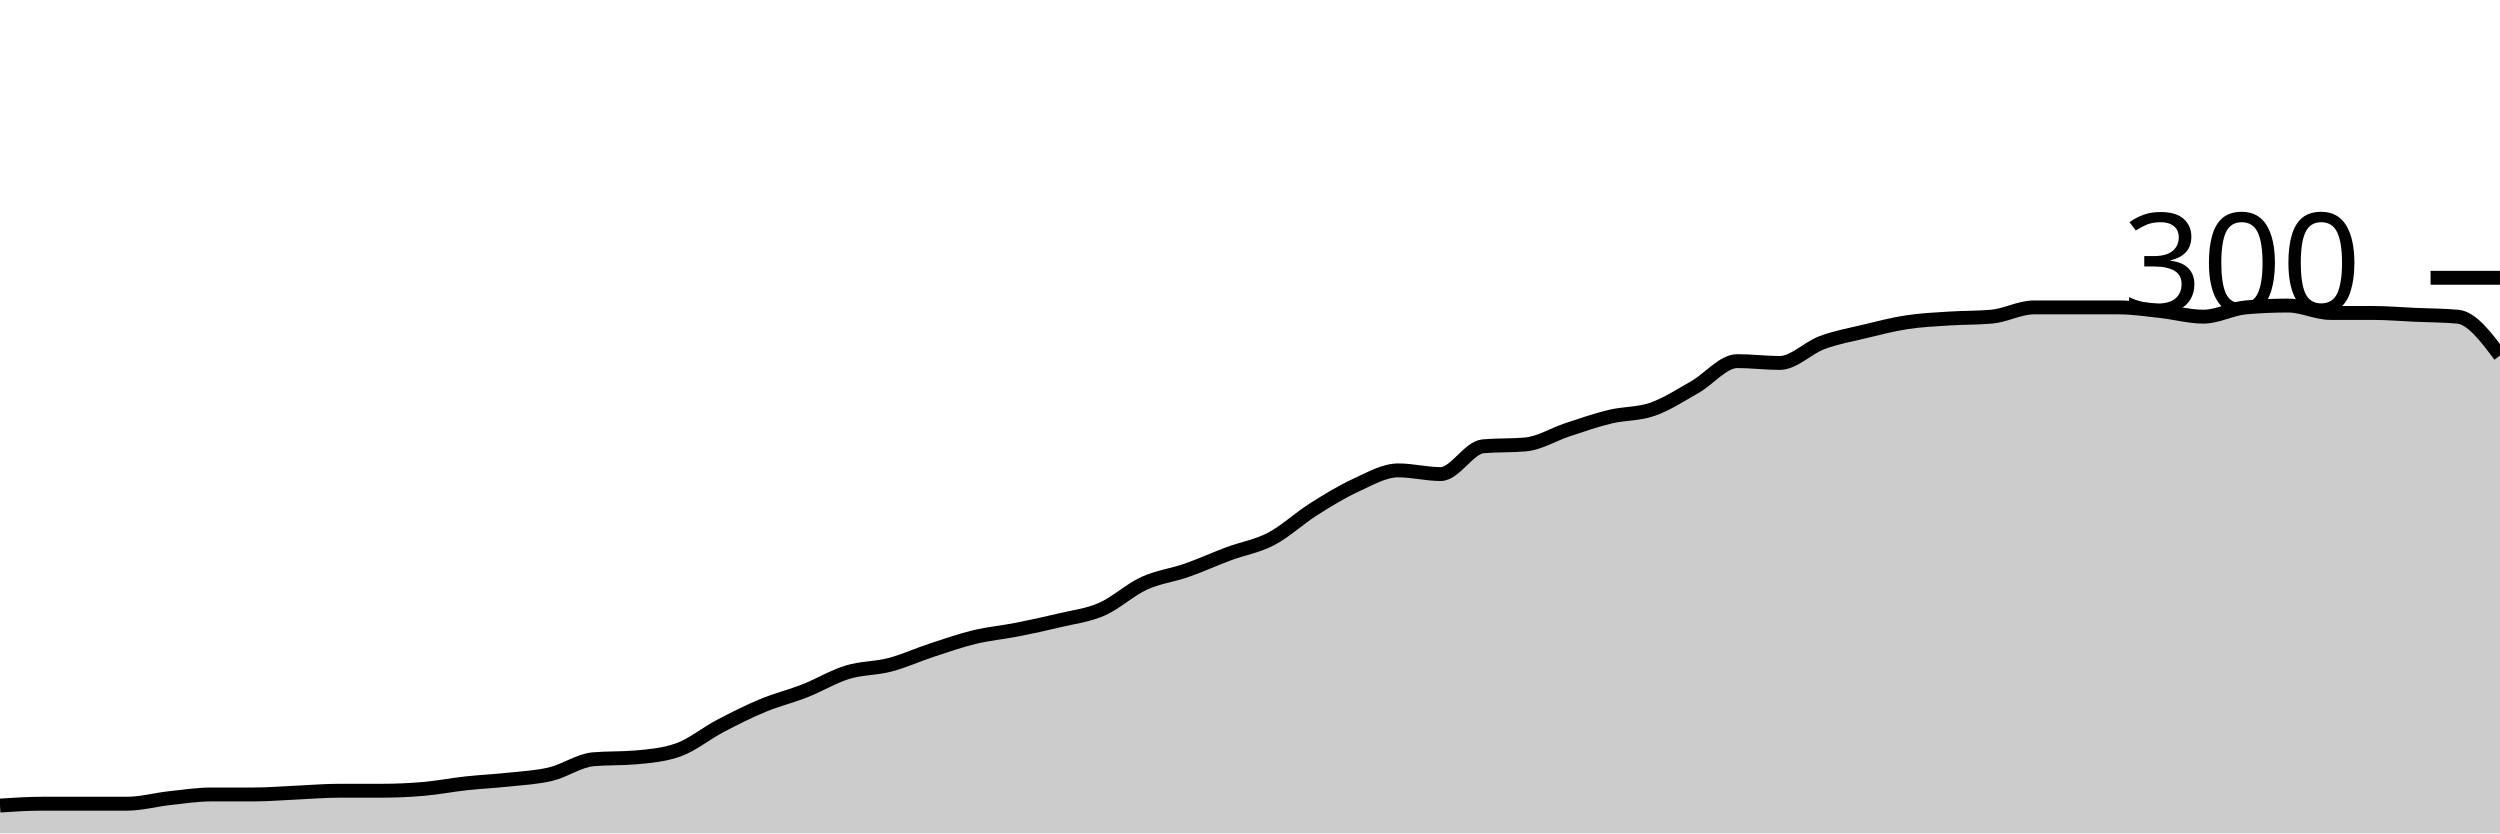
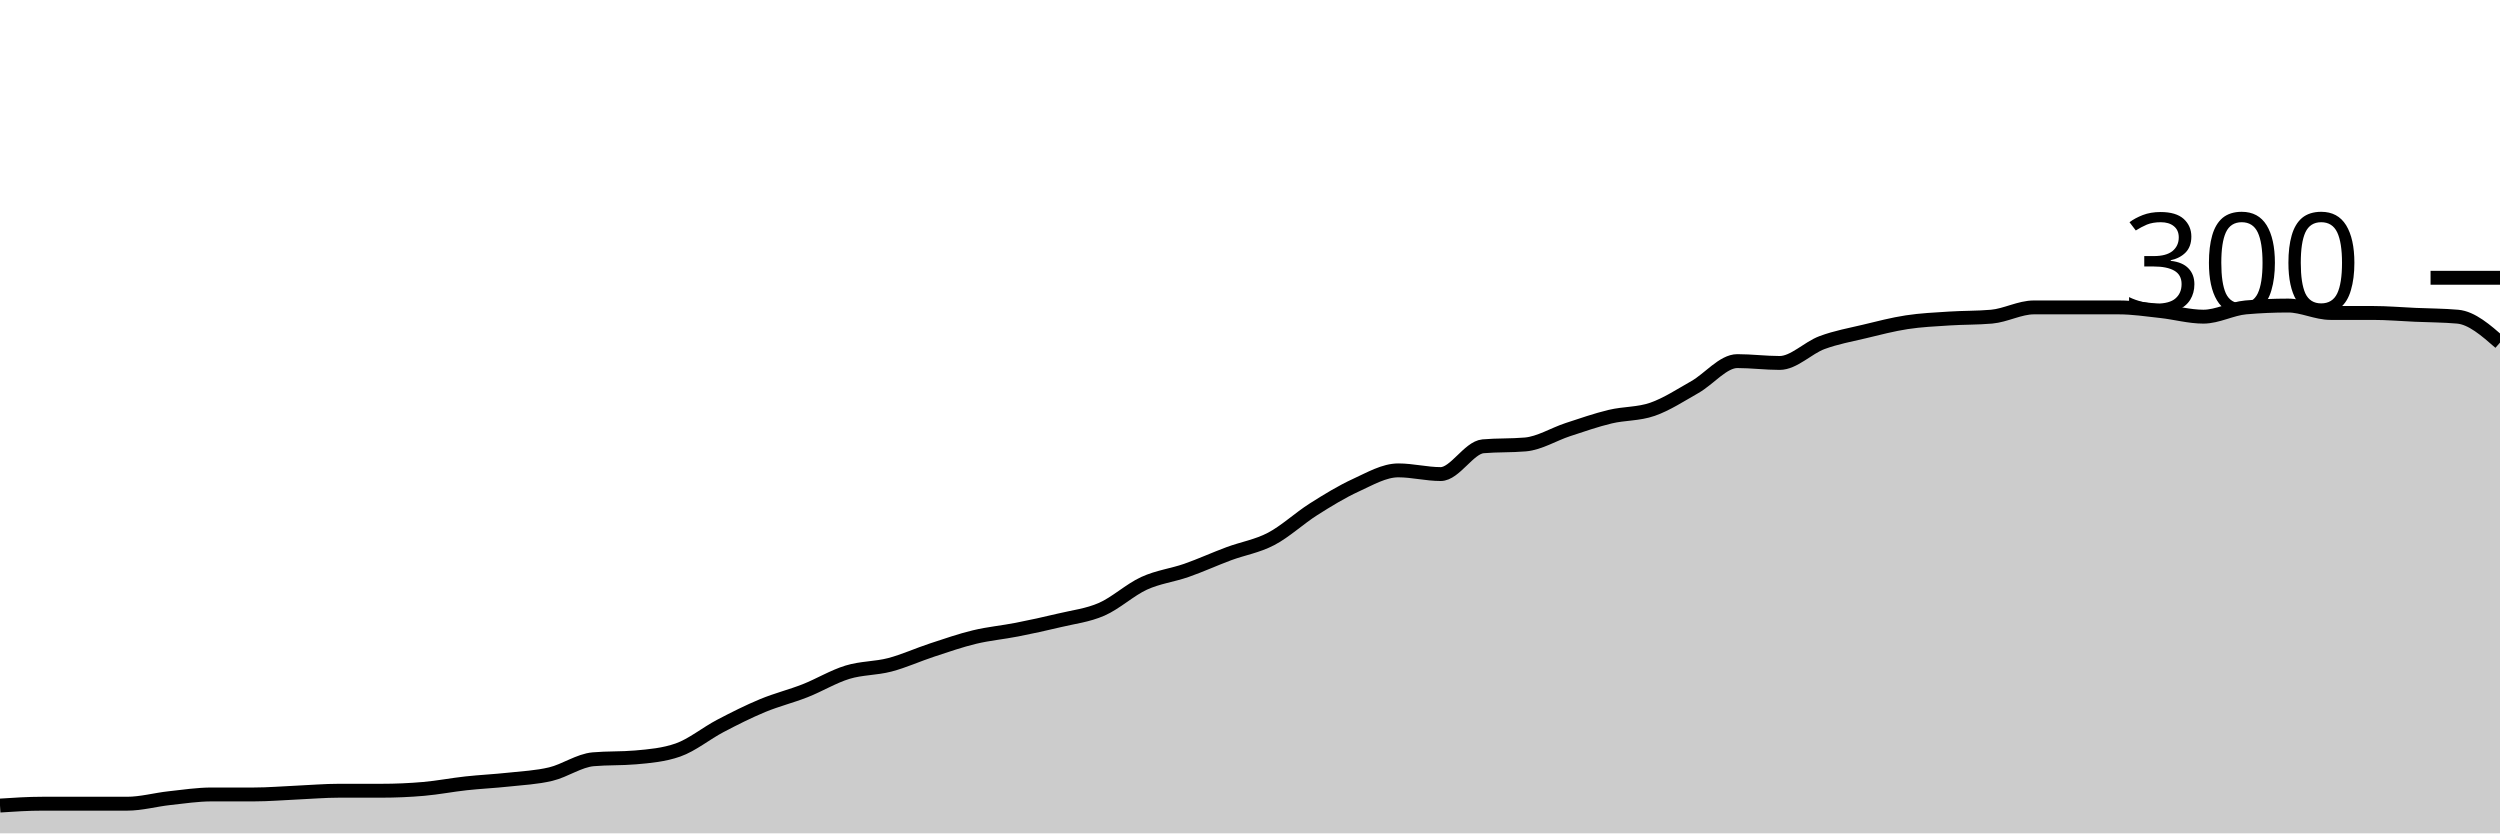
<svg xmlns="http://www.w3.org/2000/svg" viewBox="0 0 180 60">
  <g transform="translate(0,20)">
-     <path class="area" fill="rgba(0, 0, 0, 0.2)" d="M0,38C1.017,37.933,2.034,37.867,3.051,37.867C4.068,37.867,5.085,37.867,6.102,37.867C7.119,37.867,8.136,37.867,9.153,37.867C10.169,37.867,11.186,37.578,12.203,37.467C13.22,37.356,14.237,37.2,15.254,37.2C16.271,37.2,17.288,37.2,18.305,37.2C19.322,37.2,20.339,37.111,21.356,37.067C22.373,37.022,23.39,36.933,24.407,36.933C25.424,36.933,26.441,36.933,27.458,36.933C28.475,36.933,29.492,36.889,30.508,36.8C31.525,36.711,32.542,36.511,33.559,36.4C34.576,36.289,35.593,36.244,36.61,36.133C37.627,36.022,38.644,35.978,39.661,35.733C40.678,35.489,41.695,34.756,42.712,34.667C43.729,34.578,44.746,34.622,45.763,34.533C46.78,34.444,47.797,34.356,48.814,34C49.831,33.644,50.847,32.8,51.864,32.267C52.881,31.733,53.898,31.222,54.915,30.8C55.932,30.378,56.949,30.133,57.966,29.733C58.983,29.333,60,28.711,61.017,28.4C62.034,28.089,63.051,28.133,64.068,27.867C65.085,27.6,66.102,27.133,67.119,26.8C68.136,26.467,69.153,26.111,70.169,25.867C71.186,25.622,72.203,25.533,73.22,25.333C74.237,25.133,75.254,24.911,76.271,24.667C77.288,24.422,78.305,24.311,79.322,23.867C80.339,23.422,81.356,22.467,82.373,22C83.39,21.533,84.407,21.422,85.424,21.067C86.441,20.711,87.458,20.244,88.475,19.867C89.492,19.489,90.508,19.333,91.525,18.8C92.542,18.267,93.559,17.311,94.576,16.667C95.593,16.022,96.61,15.4,97.627,14.933C98.644,14.467,99.661,13.867,100.678,13.867C101.695,13.867,102.712,14.133,103.729,14.133C104.746,14.133,105.763,12.222,106.78,12.133C107.797,12.044,108.814,12.089,109.831,12C110.847,11.911,111.864,11.267,112.881,10.933C113.898,10.6,114.915,10.244,115.932,10C116.949,9.756,117.966,9.822,118.983,9.467C120,9.111,121.017,8.444,122.034,7.867C123.051,7.289,124.068,6,125.085,6C126.102,6,127.119,6.133,128.136,6.133C129.153,6.133,130.169,5.044,131.186,4.667C132.203,4.289,133.22,4.111,134.237,3.867C135.254,3.622,136.271,3.356,137.288,3.2C138.305,3.044,139.322,3,140.339,2.933C141.356,2.867,142.373,2.889,143.39,2.8C144.407,2.711,145.424,2.133,146.441,2.133C147.458,2.133,148.475,2.133,149.492,2.133C150.508,2.133,151.525,2.133,152.542,2.133C153.559,2.133,154.576,2.289,155.593,2.4C156.61,2.511,157.627,2.8,158.644,2.8C159.661,2.8,160.678,2.222,161.695,2.133C162.712,2.044,163.729,2,164.746,2C165.763,2,166.78,2.533,167.797,2.533C168.814,2.533,169.831,2.533,170.847,2.533C171.864,2.533,172.881,2.622,173.898,2.667C174.915,2.711,175.932,2.711,176.949,2.8C177.966,2.889,178.983,4.244,180,5.6L180,40C178.983,40,177.966,40,176.949,40C175.932,40,174.915,40,173.898,40C172.881,40,171.864,40,170.847,40C169.831,40,168.814,40,167.797,40C166.78,40,165.763,40,164.746,40C163.729,40,162.712,40,161.695,40C160.678,40,159.661,40,158.644,40C157.627,40,156.61,40,155.593,40C154.576,40,153.559,40,152.542,40C151.525,40,150.508,40,149.492,40C148.475,40,147.458,40,146.441,40C145.424,40,144.407,40,143.39,40C142.373,40,141.356,40,140.339,40C139.322,40,138.305,40,137.288,40C136.271,40,135.254,40,134.237,40C133.22,40,132.203,40,131.186,40C130.169,40,129.153,40,128.136,40C127.119,40,126.102,40,125.085,40C124.068,40,123.051,40,122.034,40C121.017,40,120,40,118.983,40C117.966,40,116.949,40,115.932,40C114.915,40,113.898,40,112.881,40C111.864,40,110.847,40,109.831,40C108.814,40,107.797,40,106.78,40C105.763,40,104.746,40,103.729,40C102.712,40,101.695,40,100.678,40C99.661,40,98.644,40,97.627,40C96.61,40,95.593,40,94.576,40C93.559,40,92.542,40,91.525,40C90.508,40,89.492,40,88.475,40C87.458,40,86.441,40,85.424,40C84.407,40,83.39,40,82.373,40C81.356,40,80.339,40,79.322,40C78.305,40,77.288,40,76.271,40C75.254,40,74.237,40,73.22,40C72.203,40,71.186,40,70.169,40C69.153,40,68.136,40,67.119,40C66.102,40,65.085,40,64.068,40C63.051,40,62.034,40,61.017,40C60,40,58.983,40,57.966,40C56.949,40,55.932,40,54.915,40C53.898,40,52.881,40,51.864,40C50.847,40,49.831,40,48.814,40C47.797,40,46.78,40,45.763,40C44.746,40,43.729,40,42.712,40C41.695,40,40.678,40,39.661,40C38.644,40,37.627,40,36.61,40C35.593,40,34.576,40,33.559,40C32.542,40,31.525,40,30.508,40C29.492,40,28.475,40,27.458,40C26.441,40,25.424,40,24.407,40C23.39,40,22.373,40,21.356,40C20.339,40,19.322,40,18.305,40C17.288,40,16.271,40,15.254,40C14.237,40,13.22,40,12.203,40C11.186,40,10.169,40,9.153,40C8.136,40,7.119,40,6.102,40C5.085,40,4.068,40,3.051,40C2.034,40,1.017,40,0,40Z" />
-     <path class="line" stroke="black" fill="none" d="M0,38C1.017,37.933,2.034,37.867,3.051,37.867C4.068,37.867,5.085,37.867,6.102,37.867C7.119,37.867,8.136,37.867,9.153,37.867C10.169,37.867,11.186,37.578,12.203,37.467C13.22,37.356,14.237,37.2,15.254,37.2C16.271,37.2,17.288,37.2,18.305,37.2C19.322,37.2,20.339,37.111,21.356,37.067C22.373,37.022,23.39,36.933,24.407,36.933C25.424,36.933,26.441,36.933,27.458,36.933C28.475,36.933,29.492,36.889,30.508,36.8C31.525,36.711,32.542,36.511,33.559,36.4C34.576,36.289,35.593,36.244,36.61,36.133C37.627,36.022,38.644,35.978,39.661,35.733C40.678,35.489,41.695,34.756,42.712,34.667C43.729,34.578,44.746,34.622,45.763,34.533C46.78,34.444,47.797,34.356,48.814,34C49.831,33.644,50.847,32.8,51.864,32.267C52.881,31.733,53.898,31.222,54.915,30.8C55.932,30.378,56.949,30.133,57.966,29.733C58.983,29.333,60,28.711,61.017,28.4C62.034,28.089,63.051,28.133,64.068,27.867C65.085,27.6,66.102,27.133,67.119,26.8C68.136,26.467,69.153,26.111,70.169,25.867C71.186,25.622,72.203,25.533,73.22,25.333C74.237,25.133,75.254,24.911,76.271,24.667C77.288,24.422,78.305,24.311,79.322,23.867C80.339,23.422,81.356,22.467,82.373,22C83.39,21.533,84.407,21.422,85.424,21.067C86.441,20.711,87.458,20.244,88.475,19.867C89.492,19.489,90.508,19.333,91.525,18.8C92.542,18.267,93.559,17.311,94.576,16.667C95.593,16.022,96.61,15.4,97.627,14.933C98.644,14.467,99.661,13.867,100.678,13.867C101.695,13.867,102.712,14.133,103.729,14.133C104.746,14.133,105.763,12.222,106.78,12.133C107.797,12.044,108.814,12.089,109.831,12C110.847,11.911,111.864,11.267,112.881,10.933C113.898,10.6,114.915,10.244,115.932,10C116.949,9.756,117.966,9.822,118.983,9.467C120,9.111,121.017,8.444,122.034,7.867C123.051,7.289,124.068,6,125.085,6C126.102,6,127.119,6.133,128.136,6.133C129.153,6.133,130.169,5.044,131.186,4.667C132.203,4.289,133.22,4.111,134.237,3.867C135.254,3.622,136.271,3.356,137.288,3.2C138.305,3.044,139.322,3,140.339,2.933C141.356,2.867,142.373,2.889,143.39,2.8C144.407,2.711,145.424,2.133,146.441,2.133C147.458,2.133,148.475,2.133,149.492,2.133C150.508,2.133,151.525,2.133,152.542,2.133C153.559,2.133,154.576,2.289,155.593,2.4C156.61,2.511,157.627,2.8,158.644,2.8C159.661,2.8,160.678,2.222,161.695,2.133C162.712,2.044,163.729,2,164.746,2C165.763,2,166.78,2.533,167.797,2.533C168.814,2.533,169.831,2.533,170.847,2.533C171.864,2.533,172.881,2.622,173.898,2.667C174.915,2.711,175.932,2.711,176.949,2.8C177.966,2.889,178.983,4.244,180,5.6" />
+     <path class="area" fill="rgba(0, 0, 0, 0.2)" d="M0,38C1.017,37.933,2.034,37.867,3.051,37.867C4.068,37.867,5.085,37.867,6.102,37.867C7.119,37.867,8.136,37.867,9.153,37.867C10.169,37.867,11.186,37.578,12.203,37.467C13.22,37.356,14.237,37.2,15.254,37.2C16.271,37.2,17.288,37.2,18.305,37.2C19.322,37.2,20.339,37.111,21.356,37.067C22.373,37.022,23.39,36.933,24.407,36.933C25.424,36.933,26.441,36.933,27.458,36.933C28.475,36.933,29.492,36.889,30.508,36.8C31.525,36.711,32.542,36.511,33.559,36.4C34.576,36.289,35.593,36.244,36.61,36.133C37.627,36.022,38.644,35.978,39.661,35.733C40.678,35.489,41.695,34.756,42.712,34.667C43.729,34.578,44.746,34.622,45.763,34.533C46.78,34.444,47.797,34.356,48.814,34C49.831,33.644,50.847,32.8,51.864,32.267C52.881,31.733,53.898,31.222,54.915,30.8C55.932,30.378,56.949,30.133,57.966,29.733C58.983,29.333,60,28.711,61.017,28.4C62.034,28.089,63.051,28.133,64.068,27.867C65.085,27.6,66.102,27.133,67.119,26.8C68.136,26.467,69.153,26.111,70.169,25.867C71.186,25.622,72.203,25.533,73.22,25.333C74.237,25.133,75.254,24.911,76.271,24.667C77.288,24.422,78.305,24.311,79.322,23.867C80.339,23.422,81.356,22.467,82.373,22C83.39,21.533,84.407,21.422,85.424,21.067C86.441,20.711,87.458,20.244,88.475,19.867C89.492,19.489,90.508,19.333,91.525,18.8C92.542,18.267,93.559,17.311,94.576,16.667C95.593,16.022,96.61,15.4,97.627,14.933C98.644,14.467,99.661,13.867,100.678,13.867C101.695,13.867,102.712,14.133,103.729,14.133C104.746,14.133,105.763,12.222,106.78,12.133C107.797,12.044,108.814,12.089,109.831,12C110.847,11.911,111.864,11.267,112.881,10.933C113.898,10.6,114.915,10.244,115.932,10C116.949,9.756,117.966,9.822,118.983,9.467C120,9.111,121.017,8.444,122.034,7.867C123.051,7.289,124.068,6,125.085,6C126.102,6,127.119,6.133,128.136,6.133C129.153,6.133,130.169,5.044,131.186,4.667C132.203,4.289,133.22,4.111,134.237,3.867C135.254,3.622,136.271,3.356,137.288,3.2C138.305,3.044,139.322,3,140.339,2.933C141.356,2.867,142.373,2.889,143.39,2.8C144.407,2.711,145.424,2.133,146.441,2.133C147.458,2.133,148.475,2.133,149.492,2.133C150.508,2.133,151.525,2.133,152.542,2.133C153.559,2.133,154.576,2.289,155.593,2.4C156.61,2.511,157.627,2.8,158.644,2.8C159.661,2.8,160.678,2.222,161.695,2.133C162.712,2.044,163.729,2,164.746,2C165.763,2,166.78,2.533,167.797,2.533C168.814,2.533,169.831,2.533,170.847,2.533C171.864,2.533,172.881,2.622,173.898,2.667C174.915,2.711,175.932,2.711,176.949,2.8C177.966,2.889,178.983,3.778,180,4.667L180,40C178.983,40,177.966,40,176.949,40C175.932,40,174.915,40,173.898,40C172.881,40,171.864,40,170.847,40C169.831,40,168.814,40,167.797,40C166.78,40,165.763,40,164.746,40C163.729,40,162.712,40,161.695,40C160.678,40,159.661,40,158.644,40C157.627,40,156.61,40,155.593,40C154.576,40,153.559,40,152.542,40C151.525,40,150.508,40,149.492,40C148.475,40,147.458,40,146.441,40C145.424,40,144.407,40,143.39,40C142.373,40,141.356,40,140.339,40C139.322,40,138.305,40,137.288,40C136.271,40,135.254,40,134.237,40C133.22,40,132.203,40,131.186,40C130.169,40,129.153,40,128.136,40C127.119,40,126.102,40,125.085,40C124.068,40,123.051,40,122.034,40C121.017,40,120,40,118.983,40C117.966,40,116.949,40,115.932,40C114.915,40,113.898,40,112.881,40C111.864,40,110.847,40,109.831,40C108.814,40,107.797,40,106.78,40C105.763,40,104.746,40,103.729,40C102.712,40,101.695,40,100.678,40C99.661,40,98.644,40,97.627,40C96.61,40,95.593,40,94.576,40C93.559,40,92.542,40,91.525,40C90.508,40,89.492,40,88.475,40C87.458,40,86.441,40,85.424,40C84.407,40,83.39,40,82.373,40C81.356,40,80.339,40,79.322,40C78.305,40,77.288,40,76.271,40C75.254,40,74.237,40,73.22,40C72.203,40,71.186,40,70.169,40C69.153,40,68.136,40,67.119,40C66.102,40,65.085,40,64.068,40C63.051,40,62.034,40,61.017,40C60,40,58.983,40,57.966,40C56.949,40,55.932,40,54.915,40C53.898,40,52.881,40,51.864,40C50.847,40,49.831,40,48.814,40C47.797,40,46.78,40,45.763,40C44.746,40,43.729,40,42.712,40C41.695,40,40.678,40,39.661,40C38.644,40,37.627,40,36.61,40C35.593,40,34.576,40,33.559,40C32.542,40,31.525,40,30.508,40C29.492,40,28.475,40,27.458,40C26.441,40,25.424,40,24.407,40C23.39,40,22.373,40,21.356,40C20.339,40,19.322,40,18.305,40C17.288,40,16.271,40,15.254,40C14.237,40,13.22,40,12.203,40C11.186,40,10.169,40,9.153,40C8.136,40,7.119,40,6.102,40C5.085,40,4.068,40,3.051,40C2.034,40,1.017,40,0,40Z" />
+     <path class="line" stroke="black" fill="none" d="M0,38C1.017,37.933,2.034,37.867,3.051,37.867C4.068,37.867,5.085,37.867,6.102,37.867C7.119,37.867,8.136,37.867,9.153,37.867C10.169,37.867,11.186,37.578,12.203,37.467C13.22,37.356,14.237,37.2,15.254,37.2C16.271,37.2,17.288,37.2,18.305,37.2C19.322,37.2,20.339,37.111,21.356,37.067C22.373,37.022,23.39,36.933,24.407,36.933C25.424,36.933,26.441,36.933,27.458,36.933C28.475,36.933,29.492,36.889,30.508,36.8C31.525,36.711,32.542,36.511,33.559,36.4C34.576,36.289,35.593,36.244,36.61,36.133C37.627,36.022,38.644,35.978,39.661,35.733C40.678,35.489,41.695,34.756,42.712,34.667C43.729,34.578,44.746,34.622,45.763,34.533C46.78,34.444,47.797,34.356,48.814,34C49.831,33.644,50.847,32.8,51.864,32.267C52.881,31.733,53.898,31.222,54.915,30.8C55.932,30.378,56.949,30.133,57.966,29.733C58.983,29.333,60,28.711,61.017,28.4C62.034,28.089,63.051,28.133,64.068,27.867C65.085,27.6,66.102,27.133,67.119,26.8C68.136,26.467,69.153,26.111,70.169,25.867C71.186,25.622,72.203,25.533,73.22,25.333C74.237,25.133,75.254,24.911,76.271,24.667C77.288,24.422,78.305,24.311,79.322,23.867C80.339,23.422,81.356,22.467,82.373,22C83.39,21.533,84.407,21.422,85.424,21.067C86.441,20.711,87.458,20.244,88.475,19.867C89.492,19.489,90.508,19.333,91.525,18.8C92.542,18.267,93.559,17.311,94.576,16.667C95.593,16.022,96.61,15.4,97.627,14.933C98.644,14.467,99.661,13.867,100.678,13.867C101.695,13.867,102.712,14.133,103.729,14.133C104.746,14.133,105.763,12.222,106.78,12.133C107.797,12.044,108.814,12.089,109.831,12C110.847,11.911,111.864,11.267,112.881,10.933C113.898,10.6,114.915,10.244,115.932,10C116.949,9.756,117.966,9.822,118.983,9.467C120,9.111,121.017,8.444,122.034,7.867C123.051,7.289,124.068,6,125.085,6C126.102,6,127.119,6.133,128.136,6.133C129.153,6.133,130.169,5.044,131.186,4.667C132.203,4.289,133.22,4.111,134.237,3.867C135.254,3.622,136.271,3.356,137.288,3.2C138.305,3.044,139.322,3,140.339,2.933C141.356,2.867,142.373,2.889,143.39,2.8C144.407,2.711,145.424,2.133,146.441,2.133C147.458,2.133,148.475,2.133,149.492,2.133C150.508,2.133,151.525,2.133,152.542,2.133C153.559,2.133,154.576,2.289,155.593,2.4C156.61,2.511,157.627,2.8,158.644,2.8C159.661,2.8,160.678,2.222,161.695,2.133C162.712,2.044,163.729,2,164.746,2C165.763,2,166.78,2.533,167.797,2.533C168.814,2.533,169.831,2.533,170.847,2.533C171.864,2.533,172.881,2.622,173.898,2.667C174.915,2.711,175.932,2.711,176.949,2.8C177.966,2.889,178.983,3.778,180,4.667" />
    <path class="axis-ceiling" stroke-width="1" stroke="black" fill="none" d="M175,0L180,0" />
    <text class="axis-ceiling-label" font-family="sans-serif" text-anchor="end" font-size="10px" x="170" y="2.5">300</text>
  </g>
</svg>
